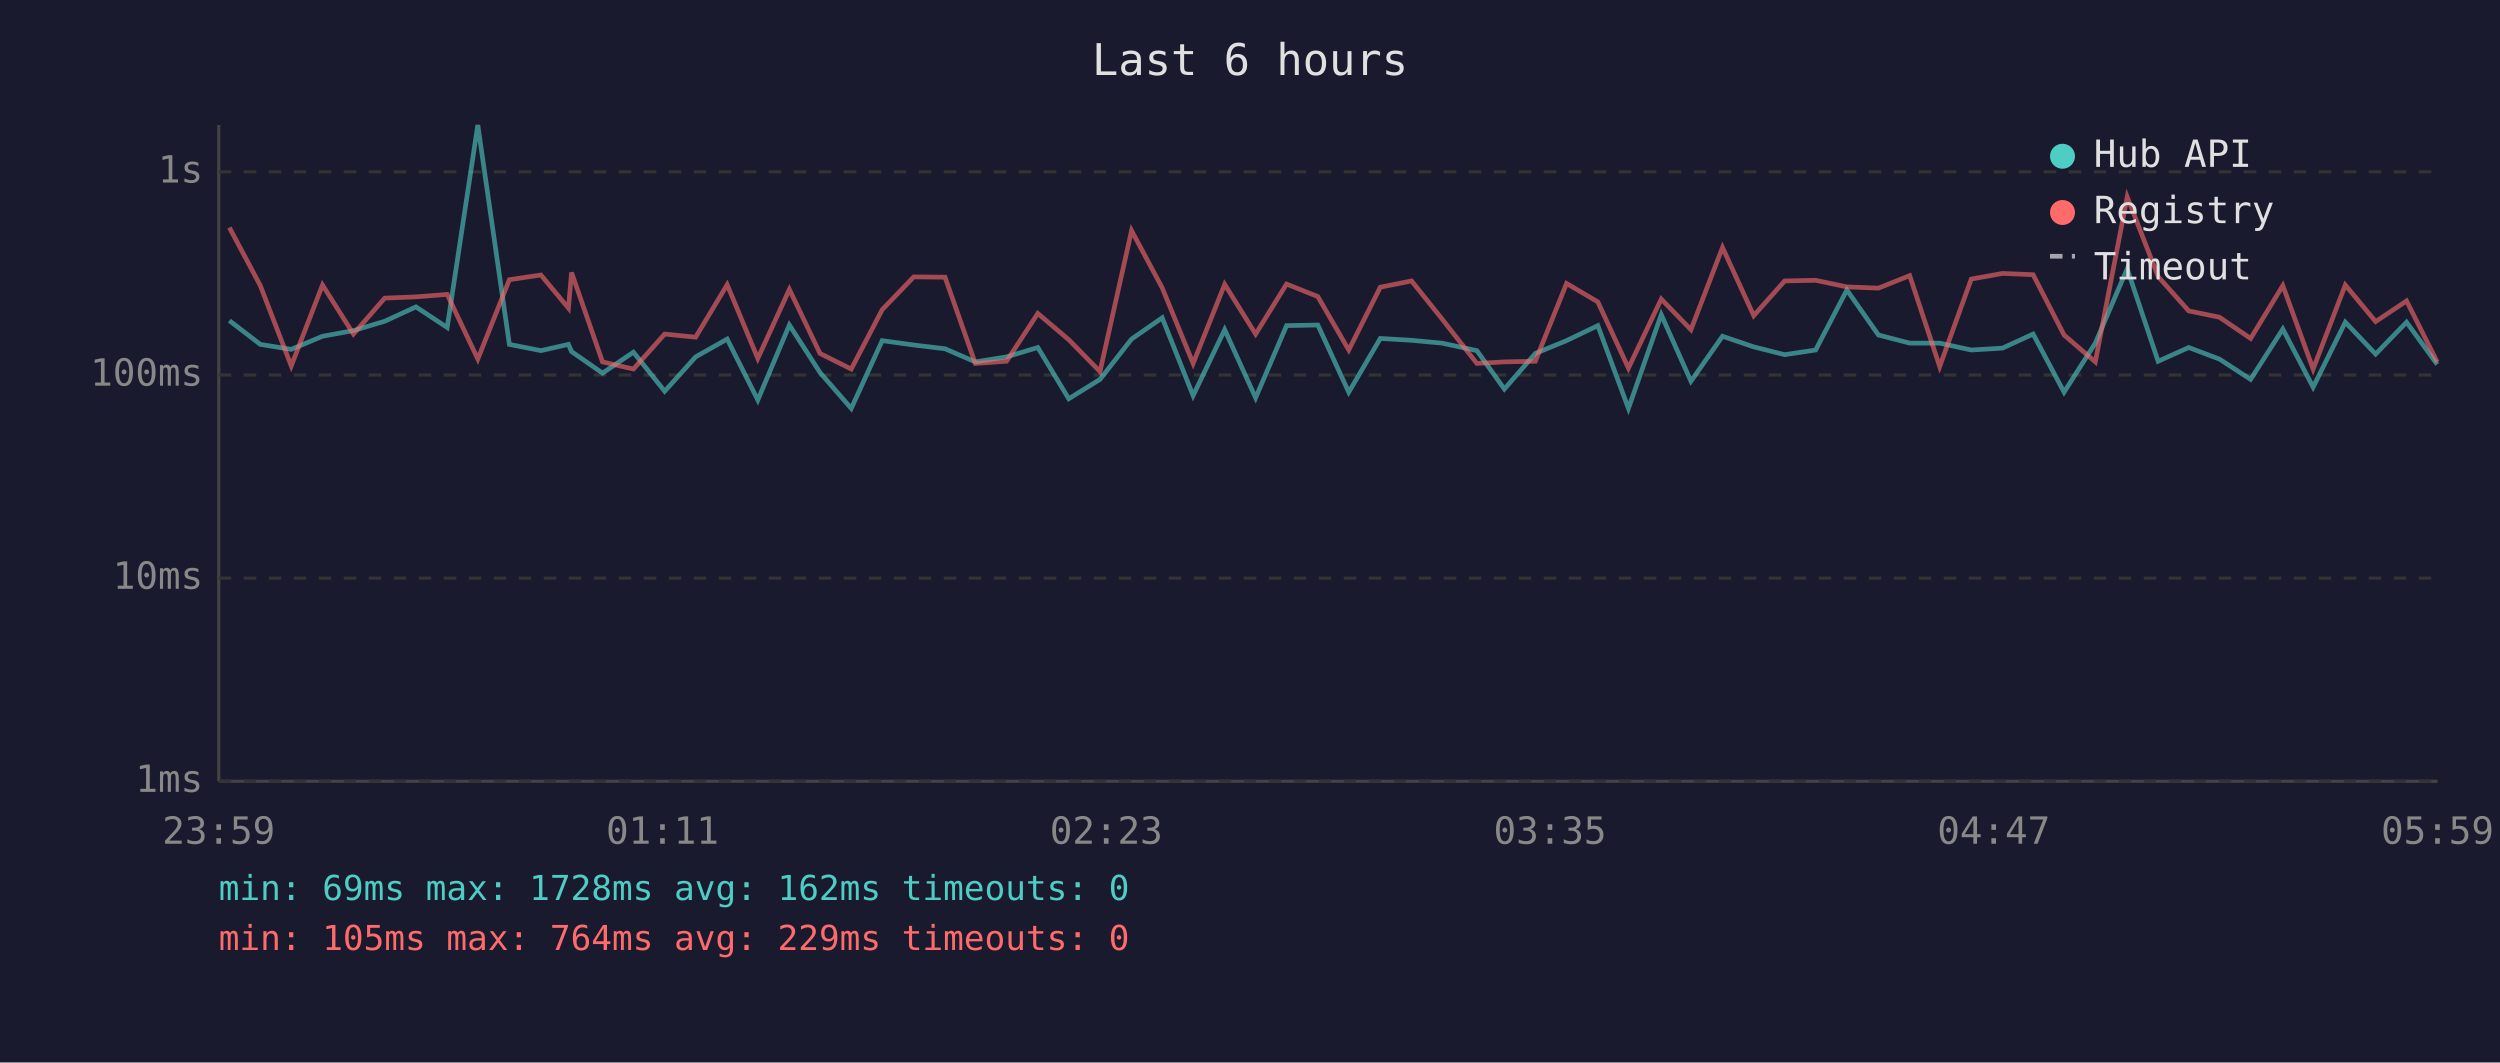
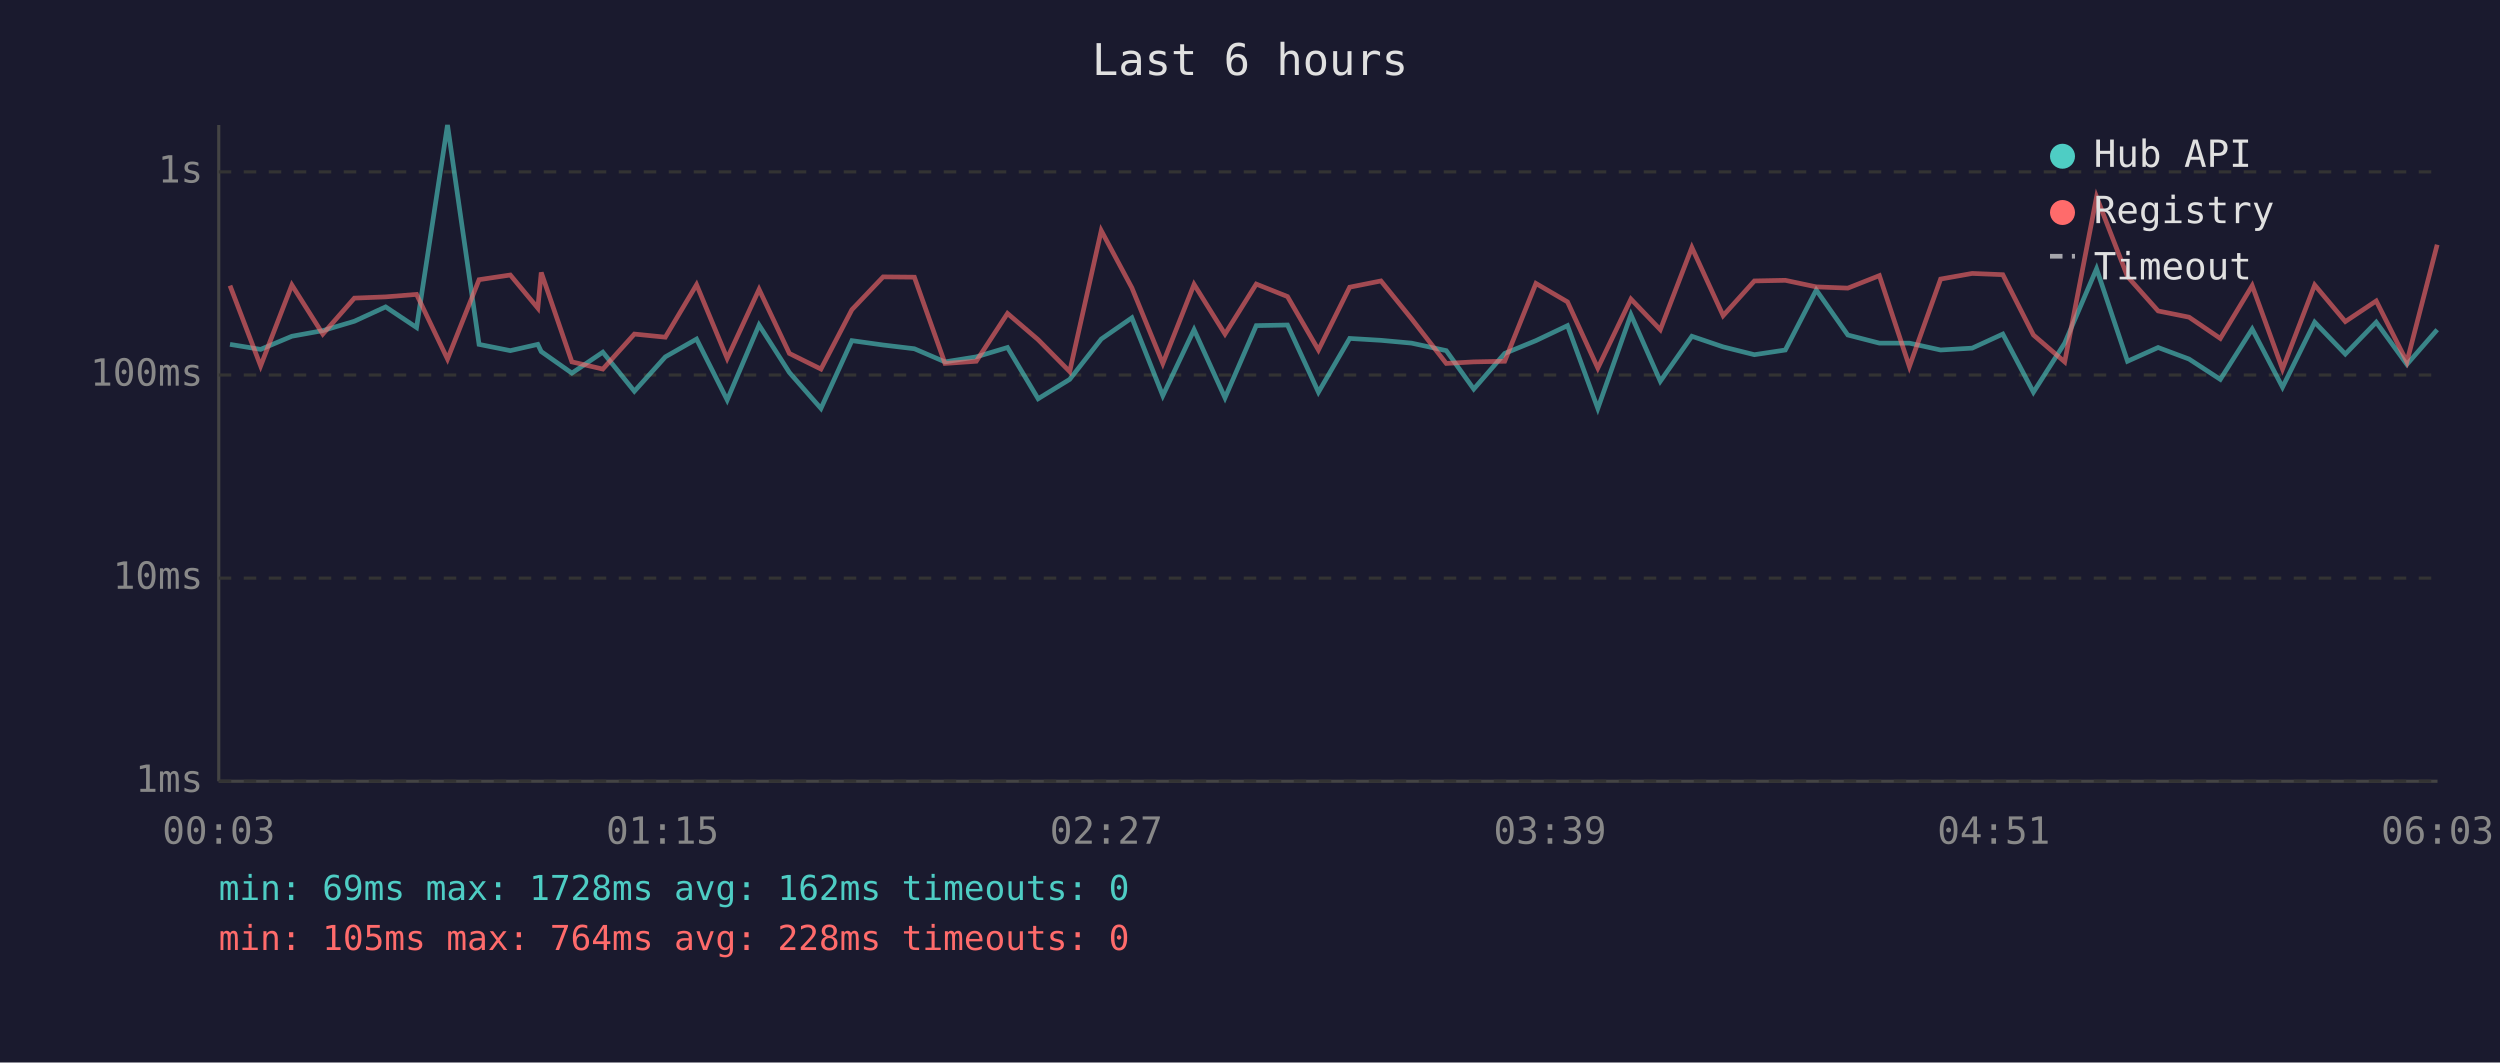
<svg xmlns="http://www.w3.org/2000/svg" viewBox="0 0 800 340" font-family="monospace" font-size="12">
  <rect width="800" height="340" fill="#1a1a2e" />
  <text x="400" y="24" fill="#e0e0e0" font-size="14" text-anchor="middle">Last 6 hours</text>
  <line x1="70" y1="40" x2="70" y2="250" stroke="#444" stroke-width="1" />
  <line x1="70" y1="250" x2="780" y2="250" stroke="#444" stroke-width="1" />
  <line x1="70" y1="250" x2="780" y2="250" stroke="#333" stroke-width="1" stroke-dasharray="4" />
  <text x="65" y="250" fill="#888" text-anchor="end" dominant-baseline="middle">1ms</text>
  <line x1="70" y1="185" x2="780" y2="185" stroke="#333" stroke-width="1" stroke-dasharray="4" />
  <text x="65" y="185" fill="#888" text-anchor="end" dominant-baseline="middle">10ms</text>
  <line x1="70" y1="120" x2="780" y2="120" stroke="#333" stroke-width="1" stroke-dasharray="4" />
  <text x="65" y="120" fill="#888" text-anchor="end" dominant-baseline="middle">100ms</text>
  <line x1="70" y1="55" x2="780" y2="55" stroke="#333" stroke-width="1" stroke-dasharray="4" />
  <text x="65" y="55" fill="#888" text-anchor="end" dominant-baseline="middle">1s</text>
-   <text x="70" y="270" fill="#888" text-anchor="middle">23:59</text>
-   <text x="212" y="270" fill="#888" text-anchor="middle">01:11</text>
-   <text x="354" y="270" fill="#888" text-anchor="middle">02:23</text>
-   <text x="496" y="270" fill="#888" text-anchor="middle">03:35</text>
-   <text x="638" y="270" fill="#888" text-anchor="middle">04:47</text>
-   <text x="780" y="270" fill="#888" text-anchor="middle">05:59</text>
-   <polyline points="73.4,102.6 83.3,110.2 93.2,111.8 103.2,107.6 113.1,105.8 123.1,102.8 133.1,98.2 143.1,104.8 152.9,40.0 163.0,110.2 173.1,112.2 181.9,110.2 182.9,112.5 192.8,119.4 202.7,112.7 212.7,125.2 222.6,114.2 232.7,108.5 242.5,128.0 252.6,104.0 262.4,119.2 272.4,130.7 282.3,109.0 292.4,110.4 302.4,111.6 312.1,115.8 322.1,114.2 332.1,111.2 342.0,127.6 352.0,121.4 362.1,108.5 371.9,101.7 381.8,126.6 391.9,105.5 401.8,127.3 411.7,104.2 421.7,104.0 431.6,125.5 441.7,108.3 451.7,108.9 461.4,109.8 472.6,112.2 481.4,124.5 491.3,113.1 501.3,109.0 511.3,104.2 521.1,130.7 531.6,100.7 541.1,122.0 551.2,107.6 561.2,111.0 571.1,113.5 581.0,112.0 591.0,92.8 601.1,107.2 611.1,109.8 620.7,109.8 630.8,112.0 640.8,111.4 650.6,106.9 660.5,125.5 670.5,109.8 680.7,86.0 690.6,115.6 700.4,111.2 710.2,114.9 720.2,121.4 730.5,105.3 740.2,123.9 750.5,103.1 760.2,113.3 770.1,103.1 779.9,116.6" fill="none" stroke="#4ecdc4" stroke-width="1.5" opacity="0.6" />
-   <polyline points="73.4,72.8 83.3,91.4 93.2,117.1 103.2,91.2 113.1,106.9 123.1,95.4 133.1,95.0 143.1,94.2 152.9,114.9 163.0,89.5 173.1,88.0 181.9,98.6 182.9,87.2 192.8,115.8 202.7,118.1 212.7,106.9 222.6,107.9 232.7,91.1 242.5,114.7 252.6,92.6 262.4,113.1 272.4,118.1 282.3,99.1 292.4,88.6 302.4,88.7 312.1,116.3 322.1,115.6 332.1,100.3 342.0,108.7 352.0,118.9 362.1,73.8 371.9,92.1 381.8,116.3 391.9,91.0 401.8,106.9 411.7,90.9 421.7,94.9 431.6,112.0 441.7,91.9 451.7,89.9 461.4,102.0 472.6,116.3 481.4,115.8 491.3,115.6 501.3,90.7 511.3,96.6 521.1,117.8 531.6,95.7 541.1,105.5 551.2,79.2 561.2,101.0 571.1,89.9 581.0,89.7 591.0,91.8 601.1,92.2 611.1,88.2 620.7,117.3 630.8,89.3 640.8,87.5 650.6,87.9 660.5,107.2 670.5,115.8 680.7,63.0 690.6,88.5 700.4,99.5 710.2,101.5 720.2,108.3 730.5,91.4 740.2,118.1 750.5,91.2 760.2,102.9 770.1,96.3 779.9,115.8" fill="none" stroke="#ff6b6b" stroke-width="1.5" opacity="0.6" />
+   <text x="70" y="270" fill="#888" text-anchor="middle">00:03</text>
+   <text x="212" y="270" fill="#888" text-anchor="middle">01:15</text>
+   <text x="354" y="270" fill="#888" text-anchor="middle">02:27</text>
+   <text x="496" y="270" fill="#888" text-anchor="middle">03:39</text>
+   <text x="638" y="270" fill="#888" text-anchor="middle">04:51</text>
+   <text x="780" y="270" fill="#888" text-anchor="middle">06:03</text>
+   <polyline points="73.6,110.2 83.4,111.8 93.4,107.6 103.3,105.8 113.4,102.8 123.4,98.2 133.3,104.8 143.2,40.0 153.3,110.2 163.3,112.2 172.1,110.2 173.2,112.5 183.0,119.4 192.9,112.7 203.0,125.2 212.9,114.2 222.9,108.5 232.7,128.0 242.9,104.0 252.6,119.2 262.7,130.7 272.6,109.0 282.6,110.4 292.6,111.6 302.4,115.8 312.4,114.2 322.4,111.2 332.2,127.6 342.3,121.4 352.4,108.5 362.2,101.7 372.1,126.6 382.1,105.5 392.0,127.3 402.0,104.2 412.0,104.0 421.9,125.5 431.9,108.3 441.9,108.9 451.7,109.8 462.8,112.2 471.6,124.5 481.5,113.1 491.5,109.0 501.6,104.2 511.3,130.7 521.9,100.7 531.3,122.0 541.4,107.6 551.4,111.0 561.4,113.5 571.3,112.0 581.2,92.8 591.3,107.2 601.4,109.8 611.0,109.8 621.0,112.0 631.1,111.4 640.9,106.9 650.7,125.5 660.7,109.8 670.9,86.0 680.8,115.6 690.6,111.2 700.5,114.9 710.5,121.4 720.7,105.3 730.4,123.9 740.7,103.1 750.5,113.3 760.4,103.1 770.2,116.6 779.9,105.5" fill="none" stroke="#4ecdc4" stroke-width="1.5" opacity="0.6" />
+   <polyline points="73.6,91.4 83.4,117.1 93.4,91.2 103.3,106.9 113.4,95.4 123.4,95.0 133.3,94.2 143.2,114.9 153.3,89.5 163.3,88.0 172.1,98.6 173.2,87.2 183.0,115.8 192.9,118.1 203.0,106.9 212.9,107.9 222.9,91.1 232.7,114.7 242.9,92.6 252.6,113.1 262.7,118.1 272.6,99.1 282.6,88.6 292.6,88.7 302.4,116.3 312.4,115.6 322.4,100.3 332.2,108.7 342.3,118.9 352.4,73.8 362.2,92.1 372.1,116.3 382.1,91.0 392.0,106.9 402.0,90.9 412.0,94.9 421.9,112.0 431.9,91.9 441.9,89.9 451.7,102.0 462.8,116.3 471.6,115.8 481.5,115.6 491.5,90.7 501.6,96.6 511.3,117.8 521.9,95.7 531.3,105.5 541.4,79.2 551.4,101.0 561.4,89.9 571.3,89.7 581.2,91.8 591.3,92.2 601.4,88.2 611.0,117.3 621.0,89.3 631.1,87.5 640.9,87.9 650.7,107.2 660.7,115.8 670.9,63.0 680.8,88.5 690.6,99.5 700.5,101.5 710.5,108.3 720.7,91.4 730.4,118.1 740.7,91.2 750.5,102.9 760.4,96.3 770.2,115.8 779.9,78.3" fill="none" stroke="#ff6b6b" stroke-width="1.5" opacity="0.6" />
  <circle cx="660" cy="50" r="4" fill="#4ecdc4" />
  <text x="670" y="50" fill="#e0e0e0" dominant-baseline="middle">Hub API</text>
  <circle cx="660" cy="68" r="4" fill="#ff6b6b" />
  <text x="670" y="68" fill="#e0e0e0" dominant-baseline="middle">Registry</text>
  <line x1="656" y1="82" x2="664" y2="82" stroke="#e0e0e0" stroke-width="1.5" stroke-dasharray="4,3" opacity="0.7" />
  <text x="670" y="86" fill="#e0e0e0" dominant-baseline="middle">Timeout</text>
  <text x="70" y="288" fill="#4ecdc4" font-size="11">min: 69ms  max: 1728ms  avg: 162ms  timeouts: 0</text>
-   <text x="70" y="304" fill="#ff6b6b" font-size="11">min: 105ms  max: 764ms  avg: 229ms  timeouts: 0</text>
+   <text x="70" y="304" fill="#ff6b6b" font-size="11">min: 105ms  max: 764ms  avg: 228ms  timeouts: 0</text>
</svg>
